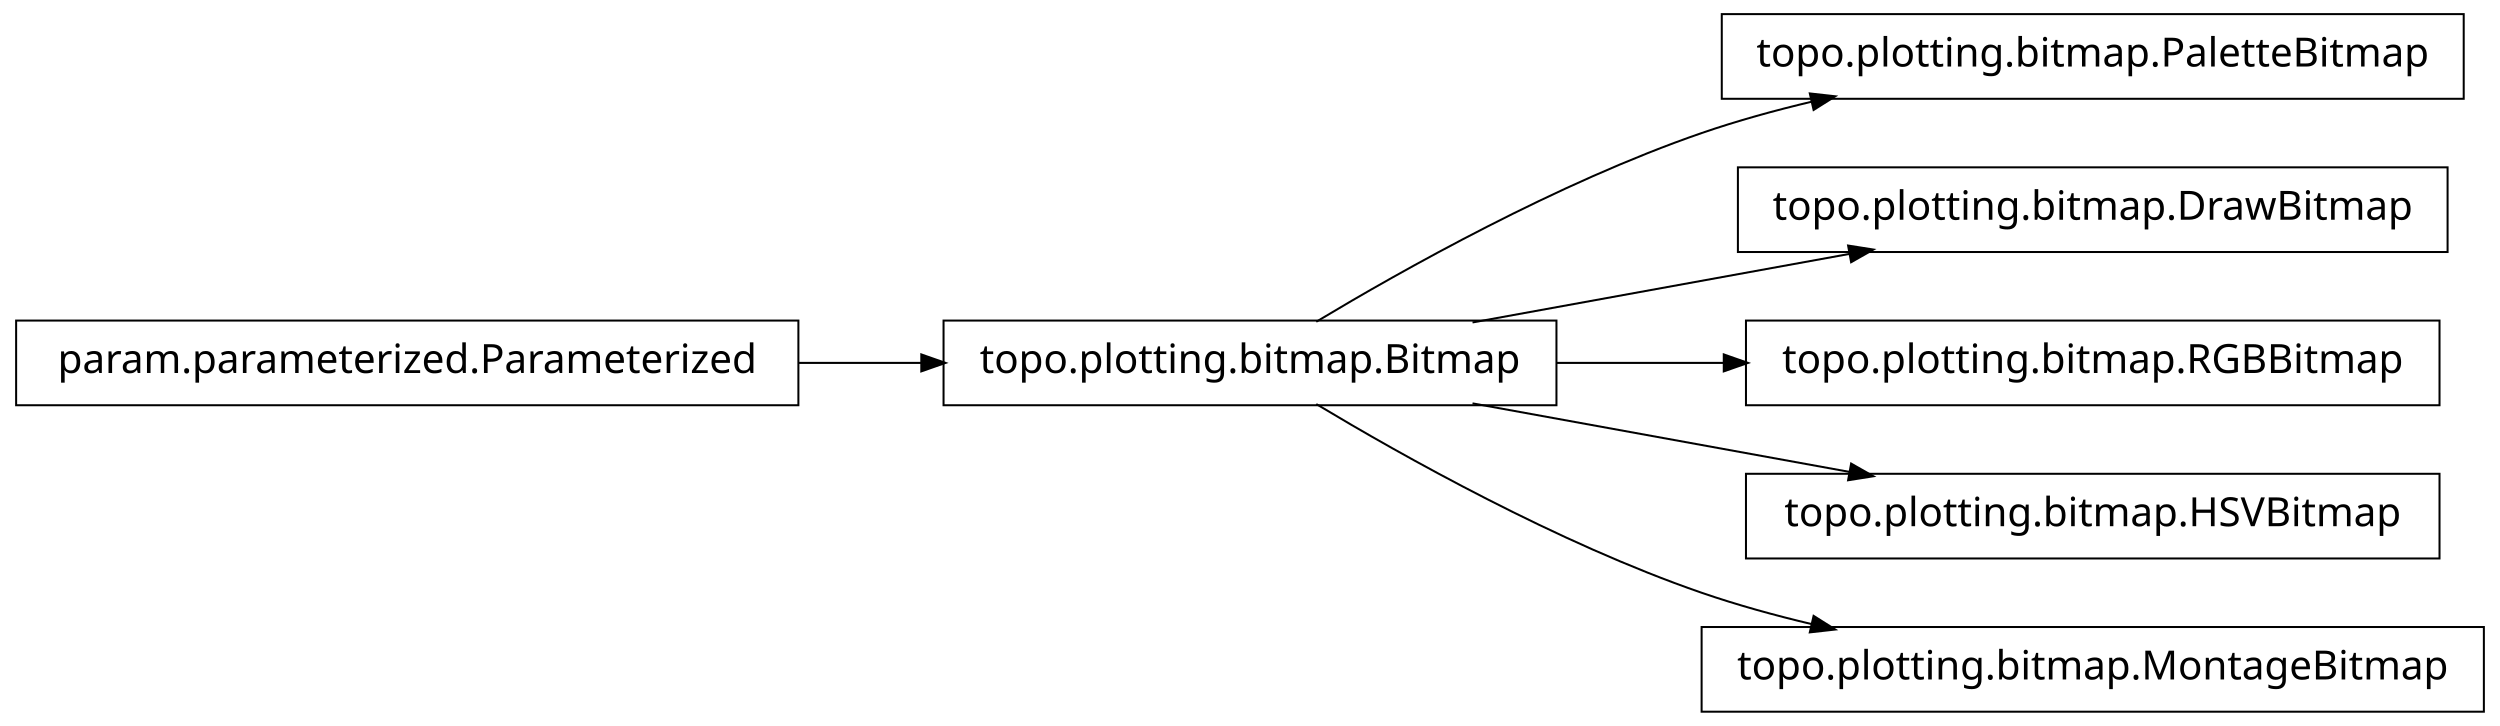
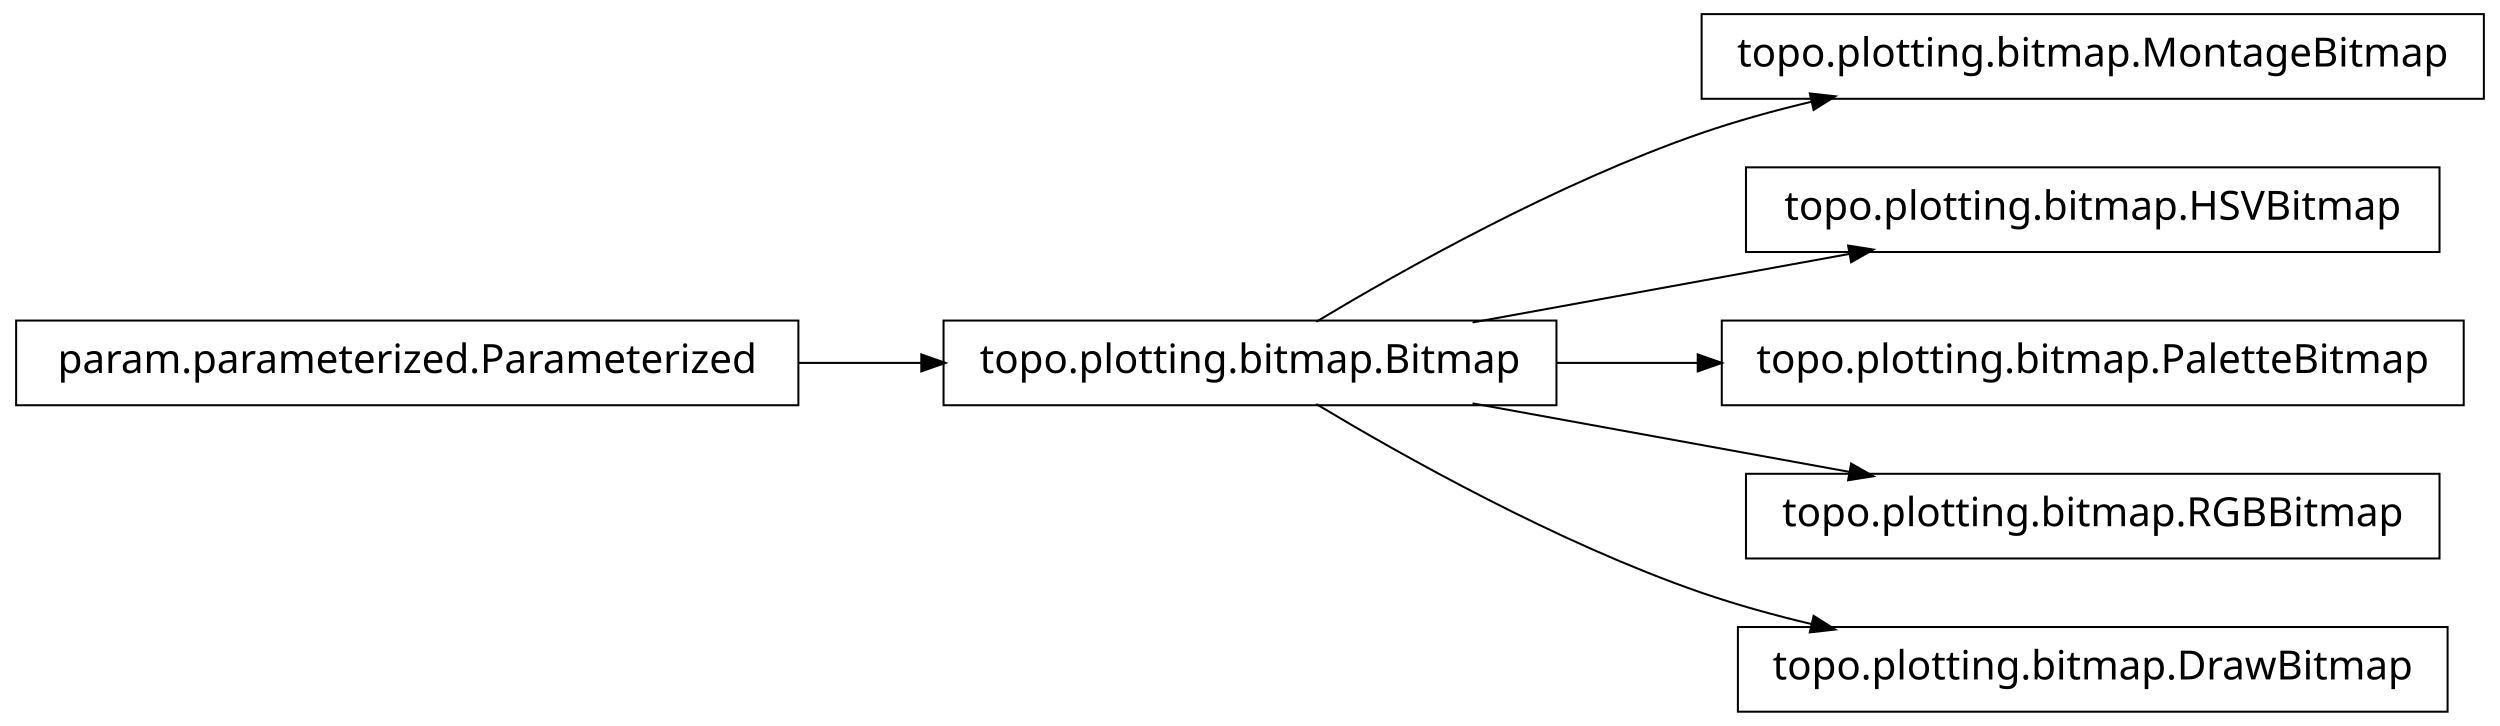
<svg xmlns="http://www.w3.org/2000/svg" width="620pt" height="180pt" viewBox="0.00 0.00 620.00 180.00">
  <g id="graph1" class="graph" transform="scale(1 1) rotate(0) translate(4 176)">
    <polygon fill="white" stroke="white" points="-4,5 -4,-176 617,-176 617,5 -4,5" />
    <g id="node1" class="node">
-       <polygon fill="none" stroke="black" stroke-width="0.5" points="607,-172.5 423,-172.5 423,-151.5 607,-151.5 607,-172.5" />
-       <text text-anchor="middle" x="515" y="-159.5" font-family="Vera" font-size="10.00">topo.plotting.bitmap.PaletteBitmap</text>
+       <polygon fill="none" stroke="black" stroke-width="0.5" points="612,-172.5 418,-172.5 418,-151.5 612,-151.5 612,-172.5" />
+       <text text-anchor="middle" x="515" y="-159.5" font-family="Vera" font-size="10.00">topo.plotting.bitmap.MontageBitmap</text>
    </g>
    <g id="node2" class="node">
      <polygon fill="none" stroke="black" stroke-width="0.5" points="382,-96.5 230,-96.5 230,-75.5 382,-75.5 382,-96.5" />
      <text text-anchor="middle" x="306" y="-83.5" font-family="Vera" font-size="10.00">topo.plotting.bitmap.Bitmap</text>
    </g>
    <g id="edge2" class="edge">
      <path fill="none" stroke="black" stroke-width="0.5" d="M322.433,-96.209C343.714,-108.99 382.318,-130.694 418,-143 426.772,-146.025 436.167,-148.62 445.529,-150.832" />
      <polygon fill="black" stroke="black" points="445.153,-152.541 450.418,-151.953 445.936,-149.13 445.153,-152.541" />
    </g>
-     <g id="node6" class="node">
-       <polygon fill="none" stroke="black" stroke-width="0.5" points="603,-134.5 427,-134.5 427,-113.5 603,-113.5 603,-134.5" />
-       <text text-anchor="middle" x="515" y="-121.5" font-family="Vera" font-size="10.00">topo.plotting.bitmap.DrawBitmap</text>
+     <g id="node4" class="node">
+       <polygon fill="none" stroke="black" stroke-width="0.5" points="601,-134.5 429,-134.5 429,-113.5 601,-113.5 601,-134.5" />
+       <text text-anchor="middle" x="515" y="-121.5" font-family="Vera" font-size="10.00">topo.plotting.bitmap.HSVBitmap</text>
    </g>
-     <g id="edge6" class="edge">
+     <g id="edge4" class="edge">
      <path fill="none" stroke="black" stroke-width="0.5" d="M361.186,-96.034C389.996,-101.272 425.294,-107.69 454.806,-113.056" />
      <polygon fill="black" stroke="black" points="454.635,-114.803 459.868,-113.976 455.261,-111.36 454.635,-114.803" />
    </g>
-     <g id="node8" class="node">
-       <polygon fill="none" stroke="black" stroke-width="0.5" points="601,-96.5 429,-96.5 429,-75.5 601,-75.5 601,-96.5" />
-       <text text-anchor="middle" x="515" y="-83.5" font-family="Vera" font-size="10.00">topo.plotting.bitmap.RGBBitmap</text>
+     <g id="node7" class="node">
+       <polygon fill="none" stroke="black" stroke-width="0.5" points="607,-96.5 423,-96.5 423,-75.5 607,-75.5 607,-96.5" />
+       <text text-anchor="middle" x="515" y="-83.5" font-family="Vera" font-size="10.00">topo.plotting.bitmap.PaletteBitmap</text>
+     </g>
+     <g id="edge6" class="edge">
+       <path fill="none" stroke="black" stroke-width="0.5" d="M382.045,-86C393.483,-86 405.414,-86 417.229,-86" />
+       <polygon fill="black" stroke="black" points="417.284,-87.75 422.284,-86 417.284,-84.25 417.284,-87.75" />
+     </g>
+     <g id="node9" class="node">
+       <polygon fill="none" stroke="black" stroke-width="0.5" points="601,-58.5 429,-58.5 429,-37.5 601,-37.5 601,-58.5" />
+       <text text-anchor="middle" x="515" y="-45.5" font-family="Vera" font-size="10.00">topo.plotting.bitmap.RGBBitmap</text>
    </g>
    <g id="edge8" class="edge">
-       <path fill="none" stroke="black" stroke-width="0.5" d="M382.045,-86C395.558,-86 409.759,-86 423.645,-86" />
-       <polygon fill="black" stroke="black" points="423.745,-87.75 428.745,-86 423.745,-84.25 423.745,-87.75" />
-     </g>
-     <g id="node10" class="node">
-       <polygon fill="none" stroke="black" stroke-width="0.5" points="601,-58.5 429,-58.5 429,-37.5 601,-37.5 601,-58.5" />
-       <text text-anchor="middle" x="515" y="-45.5" font-family="Vera" font-size="10.00">topo.plotting.bitmap.HSVBitmap</text>
-     </g>
-     <g id="edge10" class="edge">
      <path fill="none" stroke="black" stroke-width="0.5" d="M361.186,-75.966C389.996,-70.728 425.294,-64.31 454.806,-58.944" />
      <polygon fill="black" stroke="black" points="455.261,-60.64 459.868,-58.024 454.635,-57.197 455.261,-60.64" />
    </g>
    <g id="node12" class="node">
-       <polygon fill="none" stroke="black" stroke-width="0.5" points="612,-20.5 418,-20.5 418,0.5 612,0.5 612,-20.5" />
-       <text text-anchor="middle" x="515" y="-7.5" font-family="Vera" font-size="10.00">topo.plotting.bitmap.MontageBitmap</text>
+       <polygon fill="none" stroke="black" stroke-width="0.5" points="603,-20.5 427,-20.5 427,0.5 603,0.5 603,-20.5" />
+       <text text-anchor="middle" x="515" y="-7.5" font-family="Vera" font-size="10.00">topo.plotting.bitmap.DrawBitmap</text>
    </g>
    <g id="edge12" class="edge">
      <path fill="none" stroke="black" stroke-width="0.5" d="M322.433,-75.791C343.714,-63.01 382.318,-41.306 418,-29 426.772,-25.975 436.167,-23.38 445.529,-21.168" />
      <polygon fill="black" stroke="black" points="445.936,-22.87 450.418,-20.047 445.153,-19.459 445.936,-22.87" />
    </g>
-     <g id="node4" class="node">
+     <g id="node6" class="node">
      <polygon fill="none" stroke="black" stroke-width="0.5" points="194,-96.5 5.68434e-14,-96.5 0,-75.5 194,-75.5 194,-96.5" />
      <text text-anchor="middle" x="97" y="-83.5" font-family="Vera" font-size="10.00">param.parameterized.Parameterized</text>
    </g>
-     <g id="edge4" class="edge">
+     <g id="edge10" class="edge">
      <path fill="none" stroke="black" stroke-width="0.5" d="M194.158,-86C204.325,-86 214.585,-86 224.55,-86" />
      <polygon fill="black" stroke="black" points="224.733,-87.75 229.733,-86 224.733,-84.25 224.733,-87.75" />
    </g>
  </g>
</svg>
